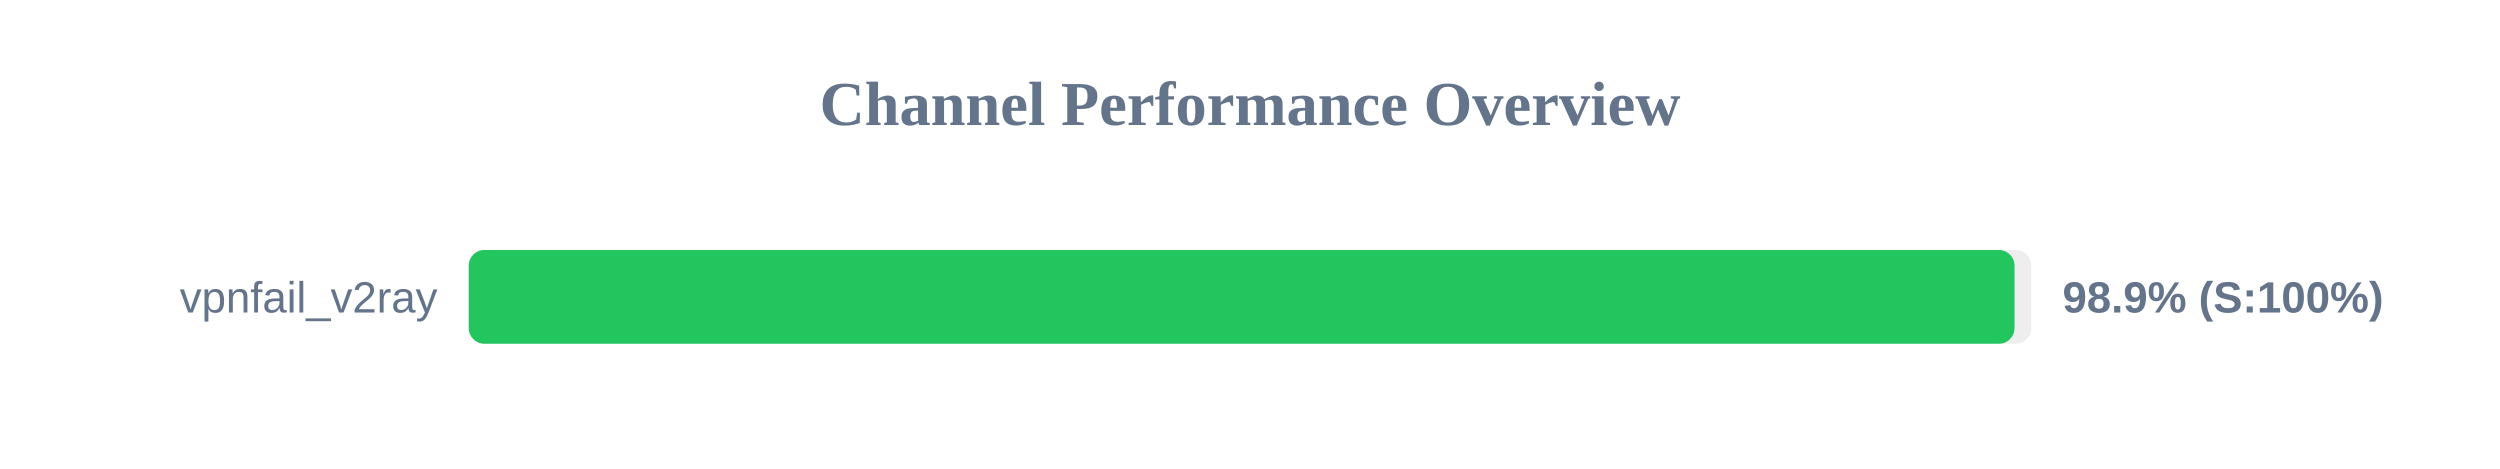
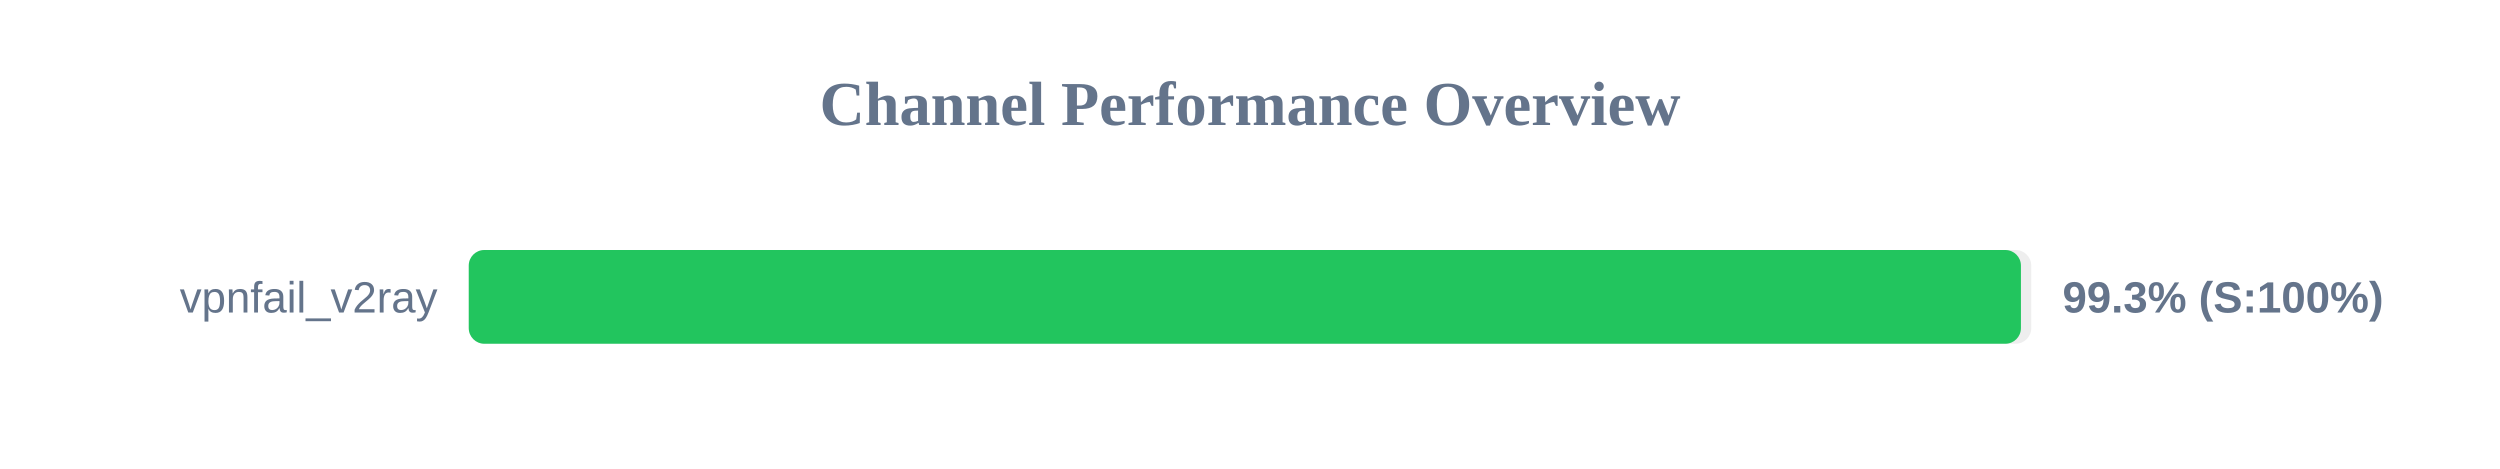
<svg xmlns="http://www.w3.org/2000/svg" width="800" height="150" version="1.1">
  <style>
        .row { font: 14px Arial; fill: #64748b; }
        .score { font: bold 14px Arial; fill: #64748b; }
    </style>
  <text x="400" y="40" text-anchor="middle" font-size="20px" font-weight="bold" fill="#64748b">Channel Performance Overview</text>
  <rect x="150" y="80" width="500" height="30" fill="#eee" rx="5" />
-   <rect x="150" y="80" width="494.65" height="30" fill="#22c55e" rx="5" />
+   <rect x="150" y="80" width="496.7" height="30" fill="#22c55e" rx="5" />
  <text x="140" y="100" text-anchor="end" class="row">vpnfail_v2ray</text>
-   <text x="660" y="100" text-anchor="start" class="score">98.9% (S:100%)</text>
+   <text x="660" y="100" text-anchor="start" class="score">99.3% (S:100%)</text>
</svg>
